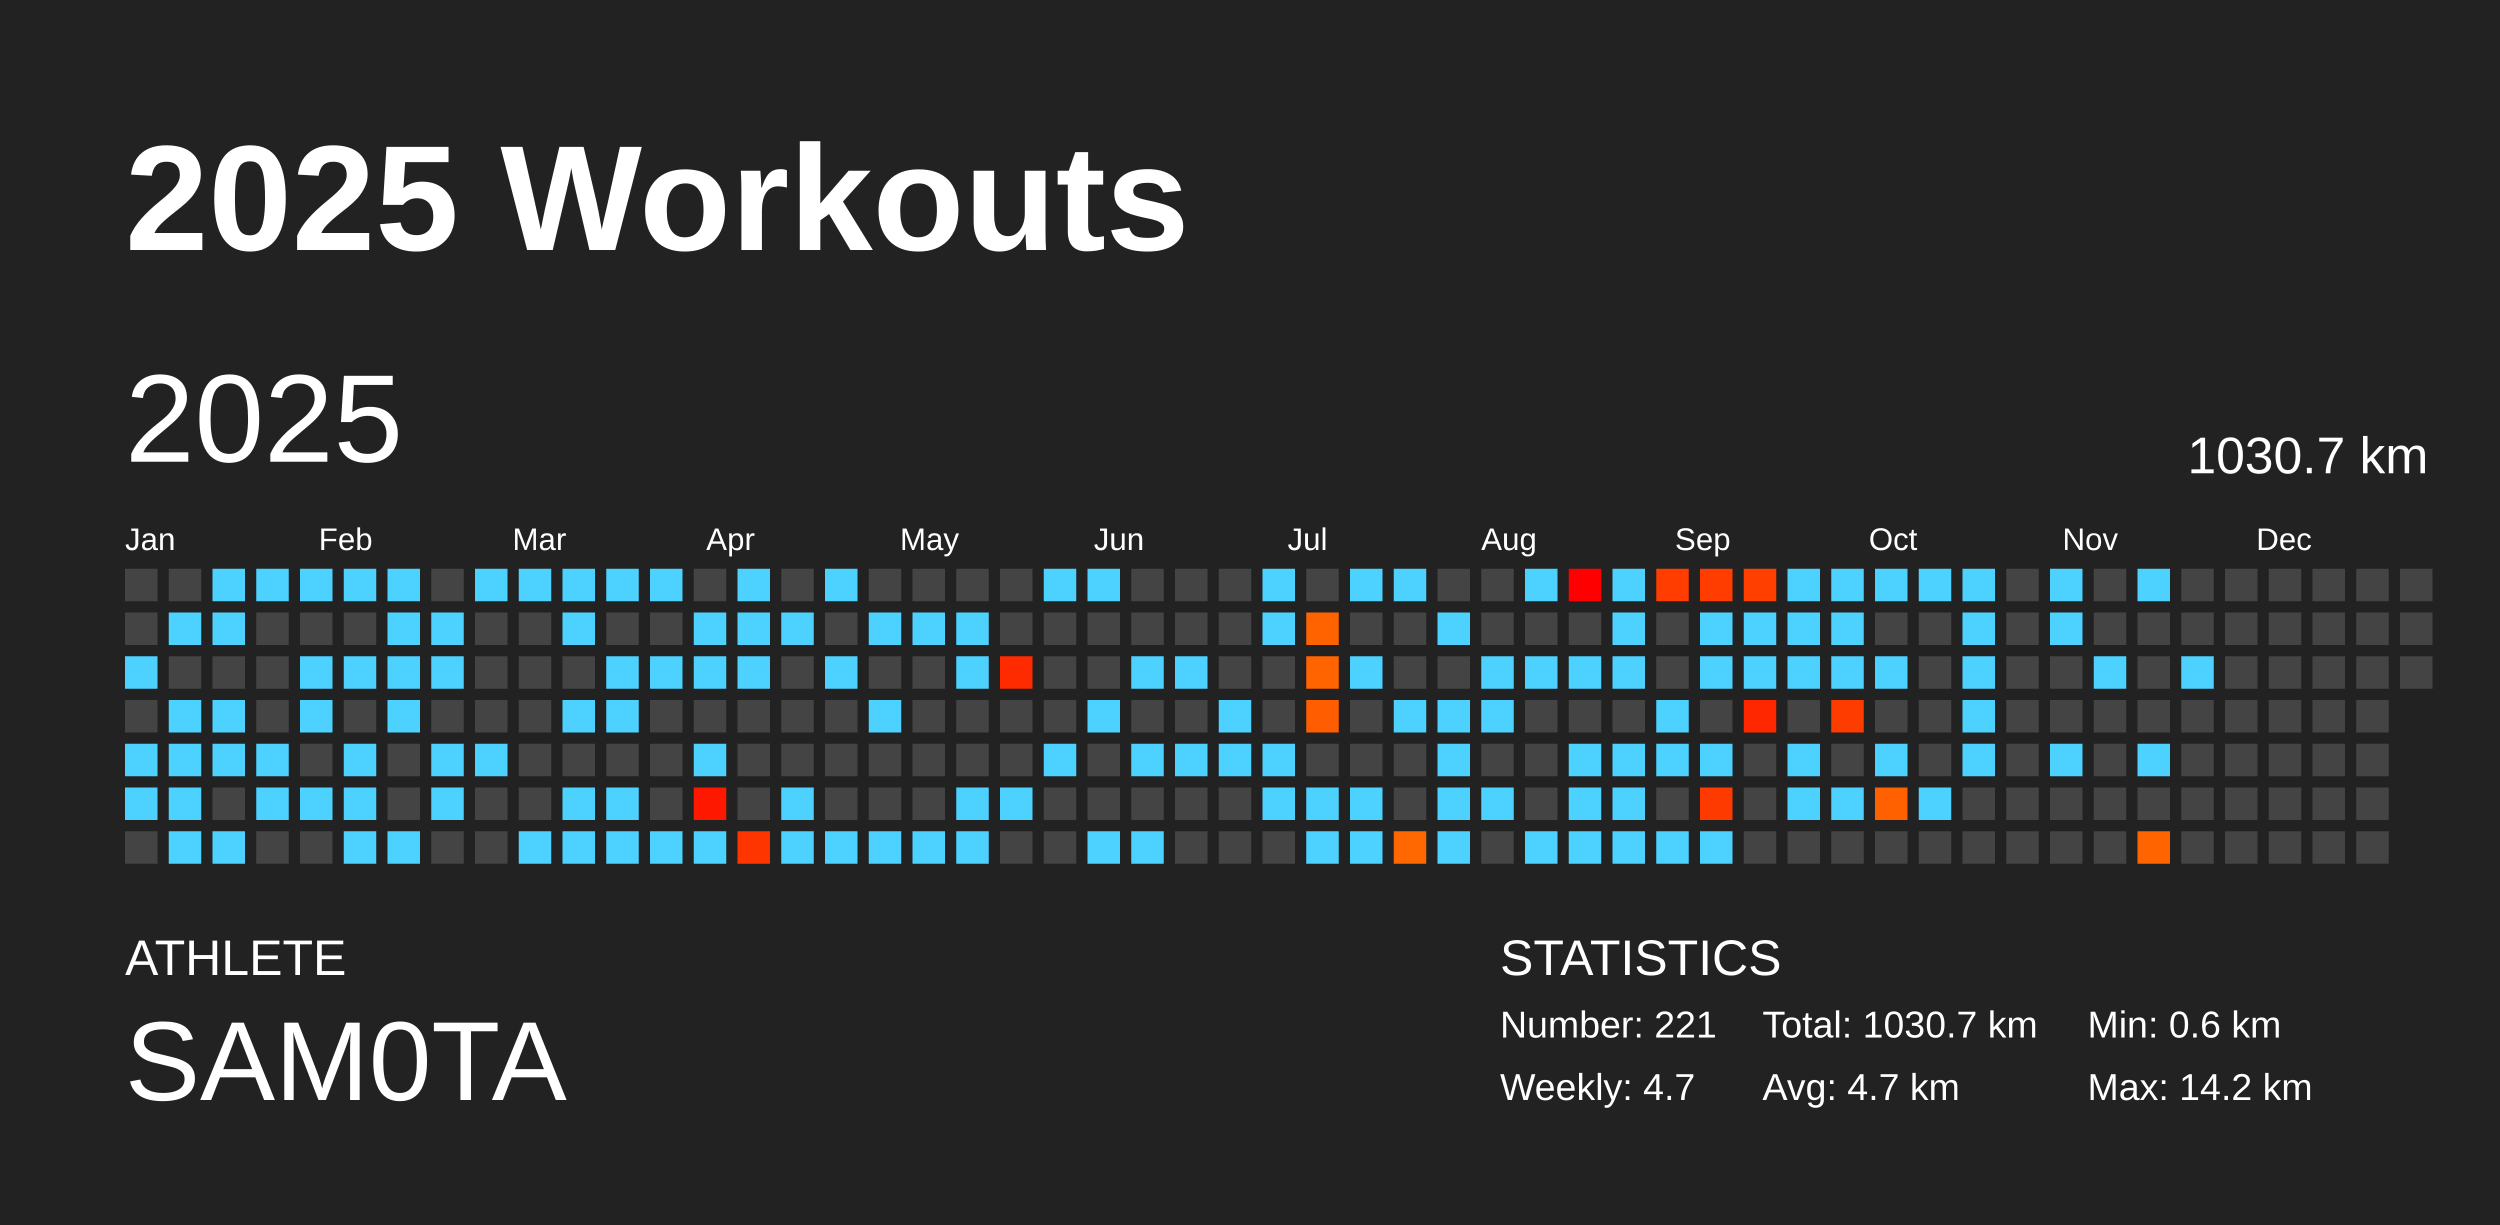
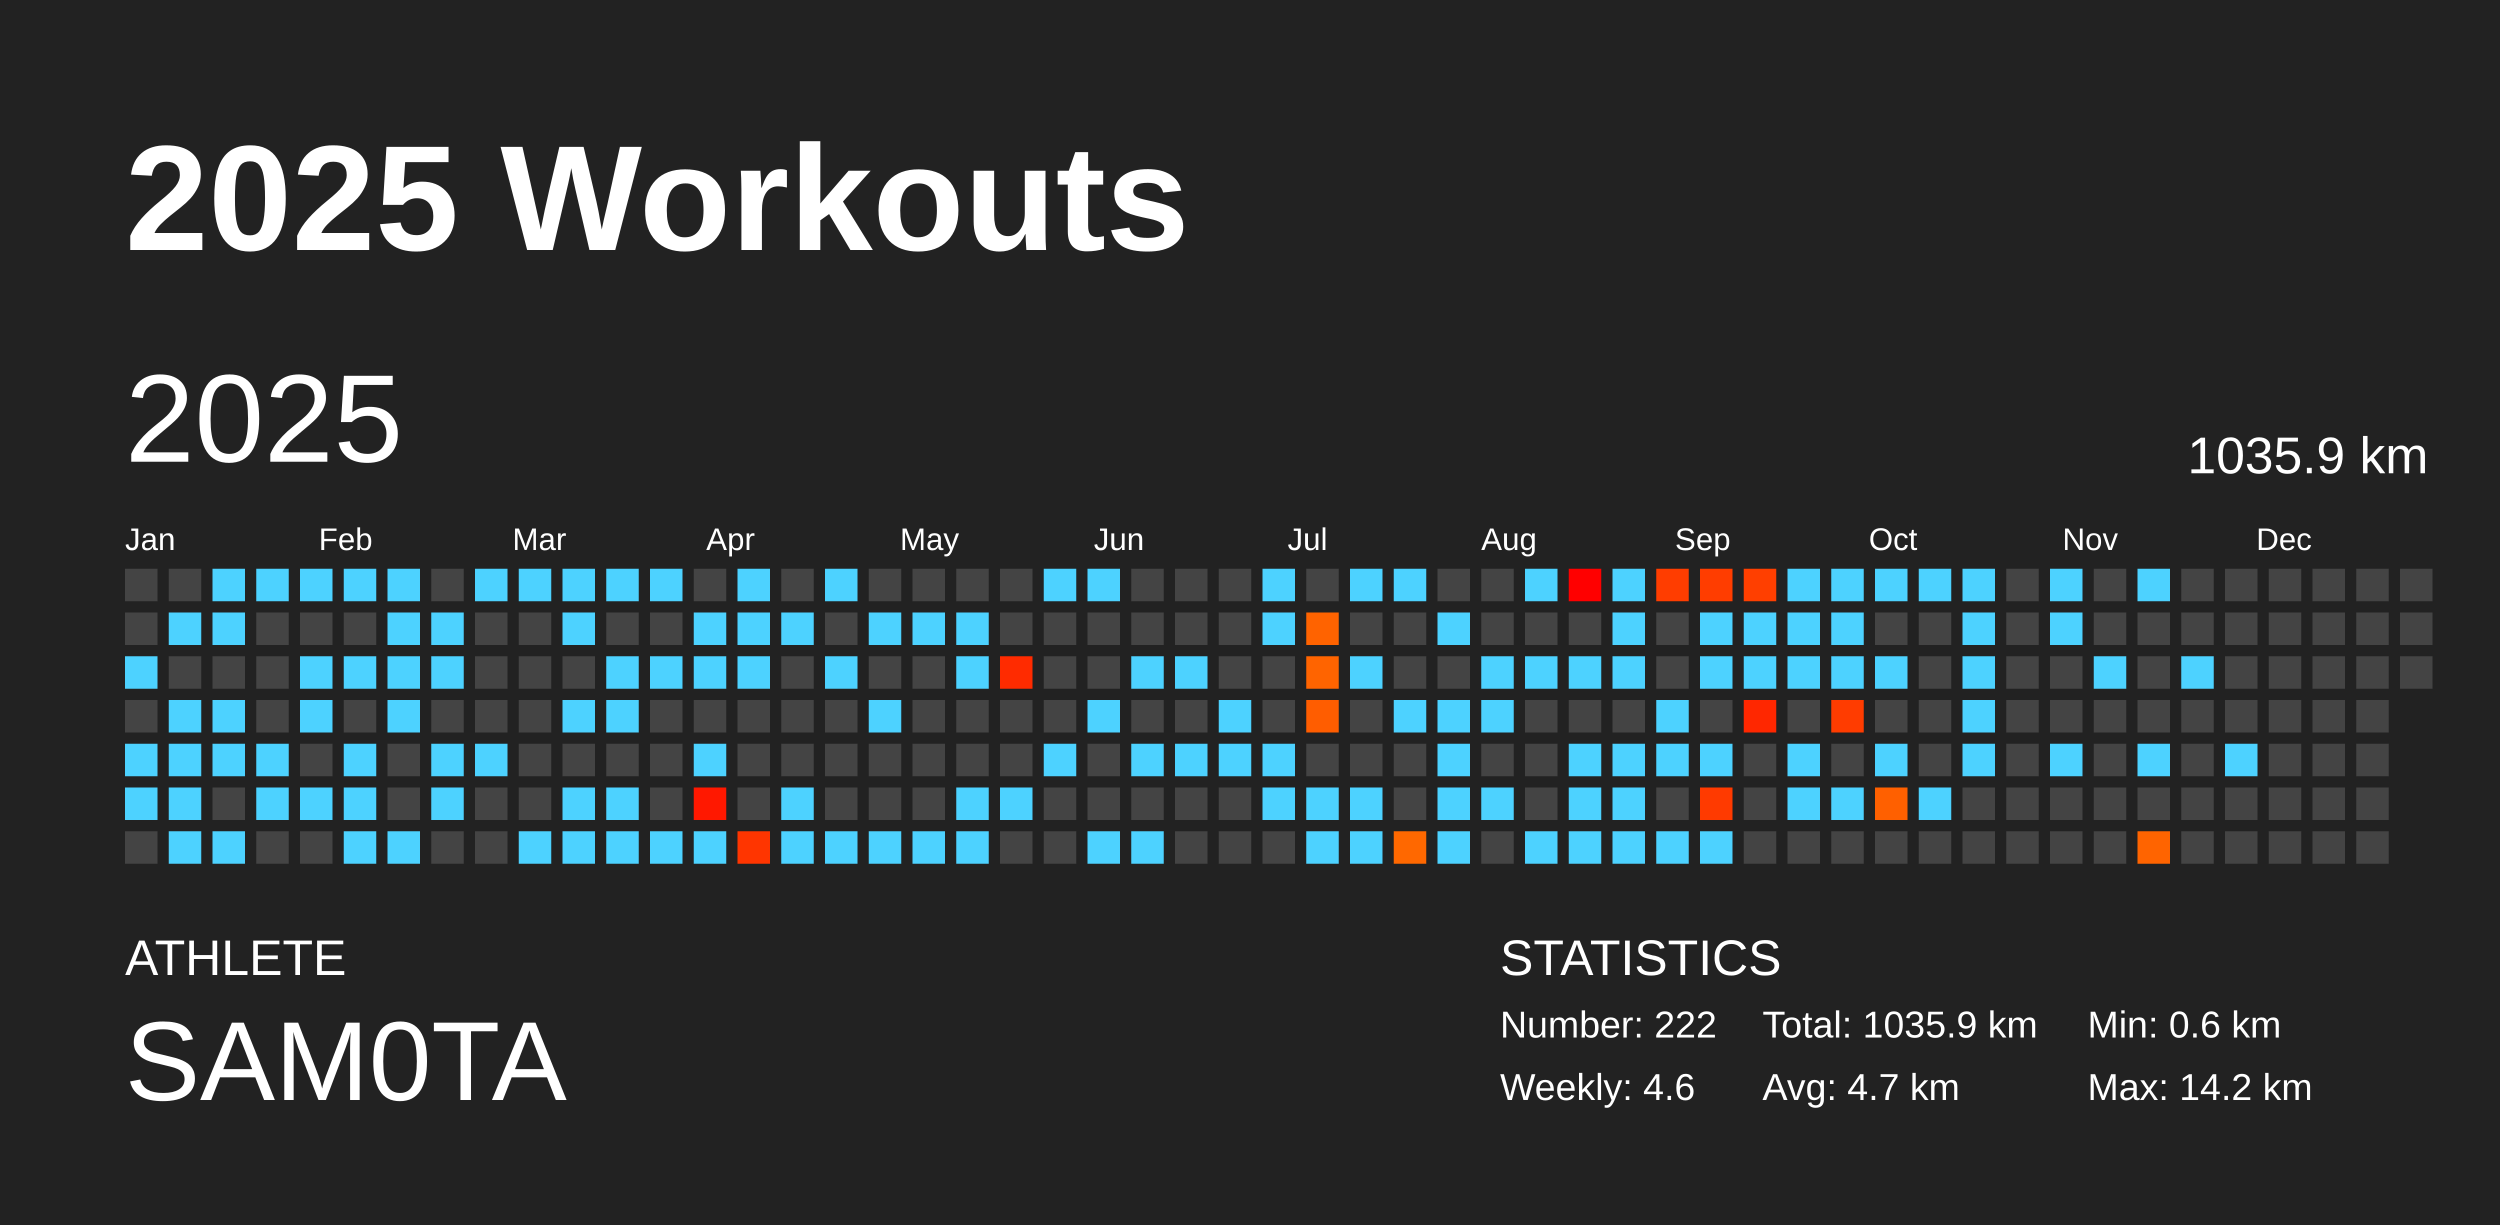
<svg xmlns="http://www.w3.org/2000/svg" baseProfile="full" height="98mm" version="1.1" viewBox="0,0,200,98" width="200mm">
  <defs />
  <rect fill="#222222" height="98" width="200" x="0" y="0" />
  <text fill="#FFFFFF" style="font-size:12px; font-family:Arial; font-weight:bold;" x="10" y="20">2025 Workouts</text>
  <text fill="#FFFFFF" style="font-size:4px; font-family:Arial" x="10" y="78">ATHLETE</text>
  <text fill="#FFFFFF" style="font-size:9px; font-family:Arial" x="10" y="88">SAM0TA</text>
  <text fill="#FFFFFF" style="font-size:4px; font-family:Arial" x="120" y="78">STATISTICS</text>
-   <text fill="#FFFFFF" style="font-size:3px; font-family:Arial" x="120" y="83">Number: 221</text>
-   <text fill="#FFFFFF" style="font-size:3px; font-family:Arial" x="120" y="88">Weekly: 4.7</text>
-   <text fill="#FFFFFF" style="font-size:3px; font-family:Arial" x="141" y="83">Total: 1030.7 km</text>
+   <text fill="#FFFFFF" style="font-size:3px; font-family:Arial" x="120" y="83">Number: 222</text>
+   <text fill="#FFFFFF" style="font-size:3px; font-family:Arial" x="120" y="88">Weekly: 4.6</text>
+   <text fill="#FFFFFF" style="font-size:3px; font-family:Arial" x="141" y="83">Total: 1035.9 km</text>
  <text fill="#FFFFFF" style="font-size:3px; font-family:Arial" x="141" y="88">Avg: 4.7 km</text>
  <text fill="#FFFFFF" style="font-size:3px; font-family:Arial" x="167" y="83">Min: 0.6 km</text>
  <text fill="#FFFFFF" style="font-size:3px; font-family:Arial" x="167" y="88">Max: 14.2 km</text>
  <text dominant-baseline="hanging" fill="#FFFFFF" style="font-size:10.0px; font-family:Arial;" x="10" y="30">2025</text>
-   <text dominant-baseline="hanging" fill="#FFFFFF" style="font-size:4.125px; font-family:Arial;" x="175" y="35">1030.7 km</text>
+   <text dominant-baseline="hanging" fill="#FFFFFF" style="font-size:4.125px; font-family:Arial;" x="175" y="35">1035.9 km</text>
  <text fill="#FFFFFF" style="font-size:2.5px; font-family:Arial" x="10.0" y="44">Jan</text>
  <text fill="#FFFFFF" style="font-size:2.5px; font-family:Arial" x="25.5" y="44">Feb</text>
  <text fill="#FFFFFF" style="font-size:2.5px; font-family:Arial" x="41.0" y="44">Mar</text>
  <text fill="#FFFFFF" style="font-size:2.5px; font-family:Arial" x="56.5" y="44">Apr</text>
  <text fill="#FFFFFF" style="font-size:2.5px; font-family:Arial" x="72.0" y="44">May</text>
  <text fill="#FFFFFF" style="font-size:2.5px; font-family:Arial" x="87.5" y="44">Jun</text>
  <text fill="#FFFFFF" style="font-size:2.5px; font-family:Arial" x="103.0" y="44">Jul</text>
  <text fill="#FFFFFF" style="font-size:2.5px; font-family:Arial" x="118.5" y="44">Aug</text>
  <text fill="#FFFFFF" style="font-size:2.5px; font-family:Arial" x="134.0" y="44">Sep</text>
  <text fill="#FFFFFF" style="font-size:2.5px; font-family:Arial" x="149.5" y="44">Oct</text>
  <text fill="#FFFFFF" style="font-size:2.5px; font-family:Arial" x="165.0" y="44">Nov</text>
  <text fill="#FFFFFF" style="font-size:2.5px; font-family:Arial" x="180.5" y="44">Dec</text>
  <rect fill="#444444" height="2.6" width="2.6" x="10.0" y="45.5" />
  <rect fill="#444444" height="2.6" width="2.6" x="10.0" y="49.0" />
  <rect fill="#4dd2ff" height="2.6" width="2.6" x="10.0" y="52.5" />
  <rect fill="#444444" height="2.6" width="2.6" x="10.0" y="56.0" />
  <rect fill="#4dd2ff" height="2.6" width="2.6" x="10.0" y="59.5" />
  <rect fill="#4dd2ff" height="2.6" width="2.6" x="10.0" y="63.0" />
  <rect fill="#444444" height="2.6" width="2.6" x="10.0" y="66.5" />
  <rect fill="#444444" height="2.6" width="2.6" x="13.5" y="45.5" />
  <rect fill="#4dd2ff" height="2.6" width="2.6" x="13.5" y="49.0" />
  <rect fill="#444444" height="2.6" width="2.6" x="13.5" y="52.5" />
  <rect fill="#4dd2ff" height="2.6" width="2.6" x="13.5" y="56.0" />
  <rect fill="#4dd2ff" height="2.6" width="2.6" x="13.5" y="59.5" />
  <rect fill="#4dd2ff" height="2.6" width="2.6" x="13.5" y="63.0" />
  <rect fill="#4dd2ff" height="2.6" width="2.6" x="13.5" y="66.5" />
  <rect fill="#4dd2ff" height="2.6" width="2.6" x="17.0" y="45.5" />
  <rect fill="#4dd2ff" height="2.6" width="2.6" x="17.0" y="49.0" />
  <rect fill="#444444" height="2.6" width="2.6" x="17.0" y="52.5" />
  <rect fill="#4dd2ff" height="2.6" width="2.6" x="17.0" y="56.0" />
  <rect fill="#4dd2ff" height="2.6" width="2.6" x="17.0" y="59.5" />
  <rect fill="#444444" height="2.6" width="2.6" x="17.0" y="63.0" />
  <rect fill="#4dd2ff" height="2.6" width="2.6" x="17.0" y="66.5" />
  <rect fill="#4dd2ff" height="2.6" width="2.6" x="20.5" y="45.5" />
  <rect fill="#444444" height="2.6" width="2.6" x="20.5" y="49.0" />
  <rect fill="#444444" height="2.6" width="2.6" x="20.5" y="52.5" />
  <rect fill="#444444" height="2.6" width="2.6" x="20.5" y="56.0" />
  <rect fill="#4dd2ff" height="2.6" width="2.6" x="20.5" y="59.5" />
  <rect fill="#4dd2ff" height="2.6" width="2.6" x="20.5" y="63.0" />
  <rect fill="#444444" height="2.6" width="2.6" x="20.5" y="66.5" />
  <rect fill="#4dd2ff" height="2.6" width="2.6" x="24.0" y="45.5" />
  <rect fill="#444444" height="2.6" width="2.6" x="24.0" y="49.0" />
  <rect fill="#4dd2ff" height="2.6" width="2.6" x="24.0" y="52.5" />
  <rect fill="#4dd2ff" height="2.6" width="2.6" x="24.0" y="56.0" />
  <rect fill="#444444" height="2.6" width="2.6" x="24.0" y="59.5" />
  <rect fill="#4dd2ff" height="2.6" width="2.6" x="24.0" y="63.0" />
  <rect fill="#444444" height="2.6" width="2.6" x="24.0" y="66.5" />
  <rect fill="#4dd2ff" height="2.6" width="2.6" x="27.5" y="45.5" />
  <rect fill="#444444" height="2.6" width="2.6" x="27.5" y="49.0" />
  <rect fill="#4dd2ff" height="2.6" width="2.6" x="27.5" y="52.5" />
  <rect fill="#444444" height="2.6" width="2.6" x="27.5" y="56.0" />
  <rect fill="#4dd2ff" height="2.6" width="2.6" x="27.5" y="59.5" />
  <rect fill="#4dd2ff" height="2.6" width="2.6" x="27.5" y="63.0" />
  <rect fill="#4dd2ff" height="2.6" width="2.6" x="27.5" y="66.5" />
  <rect fill="#4dd2ff" height="2.6" width="2.6" x="31.0" y="45.5" />
  <rect fill="#4dd2ff" height="2.6" width="2.6" x="31.0" y="49.0" />
  <rect fill="#4dd2ff" height="2.6" width="2.6" x="31.0" y="52.5" />
  <rect fill="#4dd2ff" height="2.6" width="2.6" x="31.0" y="56.0" />
  <rect fill="#444444" height="2.6" width="2.6" x="31.0" y="59.5" />
  <rect fill="#444444" height="2.6" width="2.6" x="31.0" y="63.0" />
  <rect fill="#4dd2ff" height="2.6" width="2.6" x="31.0" y="66.5" />
  <rect fill="#444444" height="2.6" width="2.6" x="34.5" y="45.5" />
  <rect fill="#4dd2ff" height="2.6" width="2.6" x="34.5" y="49.0" />
  <rect fill="#4dd2ff" height="2.6" width="2.6" x="34.5" y="52.5" />
  <rect fill="#444444" height="2.6" width="2.6" x="34.5" y="56.0" />
  <rect fill="#4dd2ff" height="2.6" width="2.6" x="34.5" y="59.5" />
  <rect fill="#4dd2ff" height="2.6" width="2.6" x="34.5" y="63.0" />
  <rect fill="#444444" height="2.6" width="2.6" x="34.5" y="66.5" />
  <rect fill="#4dd2ff" height="2.6" width="2.6" x="38.0" y="45.5" />
  <rect fill="#444444" height="2.6" width="2.6" x="38.0" y="49.0" />
  <rect fill="#444444" height="2.6" width="2.6" x="38.0" y="52.5" />
  <rect fill="#444444" height="2.6" width="2.6" x="38.0" y="56.0" />
  <rect fill="#4dd2ff" height="2.6" width="2.6" x="38.0" y="59.5" />
  <rect fill="#444444" height="2.6" width="2.6" x="38.0" y="63.0" />
  <rect fill="#444444" height="2.6" width="2.6" x="38.0" y="66.5" />
  <rect fill="#4dd2ff" height="2.6" width="2.6" x="41.5" y="45.5" />
  <rect fill="#444444" height="2.6" width="2.6" x="41.5" y="49.0" />
  <rect fill="#444444" height="2.6" width="2.6" x="41.5" y="52.5" />
  <rect fill="#444444" height="2.6" width="2.6" x="41.5" y="56.0" />
  <rect fill="#444444" height="2.6" width="2.6" x="41.5" y="59.5" />
  <rect fill="#444444" height="2.6" width="2.6" x="41.5" y="63.0" />
  <rect fill="#4dd2ff" height="2.6" width="2.6" x="41.5" y="66.5" />
  <rect fill="#4dd2ff" height="2.6" width="2.6" x="45.0" y="45.5" />
  <rect fill="#4dd2ff" height="2.6" width="2.6" x="45.0" y="49.0" />
  <rect fill="#444444" height="2.6" width="2.6" x="45.0" y="52.5" />
  <rect fill="#4dd2ff" height="2.6" width="2.6" x="45.0" y="56.0" />
  <rect fill="#444444" height="2.6" width="2.6" x="45.0" y="59.5" />
  <rect fill="#4dd2ff" height="2.6" width="2.6" x="45.0" y="63.0" />
  <rect fill="#4dd2ff" height="2.6" width="2.6" x="45.0" y="66.5" />
  <rect fill="#4dd2ff" height="2.6" width="2.6" x="48.5" y="45.5" />
  <rect fill="#444444" height="2.6" width="2.6" x="48.5" y="49.0" />
  <rect fill="#4dd2ff" height="2.6" width="2.6" x="48.5" y="52.5" />
  <rect fill="#4dd2ff" height="2.6" width="2.6" x="48.5" y="56.0" />
  <rect fill="#444444" height="2.6" width="2.6" x="48.5" y="59.5" />
  <rect fill="#4dd2ff" height="2.6" width="2.6" x="48.5" y="63.0" />
  <rect fill="#4dd2ff" height="2.6" width="2.6" x="48.5" y="66.5" />
  <rect fill="#4dd2ff" height="2.6" width="2.6" x="52.0" y="45.5" />
  <rect fill="#444444" height="2.6" width="2.6" x="52.0" y="49.0" />
  <rect fill="#4dd2ff" height="2.6" width="2.6" x="52.0" y="52.5" />
  <rect fill="#444444" height="2.6" width="2.6" x="52.0" y="56.0" />
  <rect fill="#444444" height="2.6" width="2.6" x="52.0" y="59.5" />
  <rect fill="#444444" height="2.6" width="2.6" x="52.0" y="63.0" />
  <rect fill="#4dd2ff" height="2.6" width="2.6" x="52.0" y="66.5" />
  <rect fill="#444444" height="2.6" width="2.6" x="55.5" y="45.5" />
  <rect fill="#4dd2ff" height="2.6" width="2.6" x="55.5" y="49.0" />
  <rect fill="#4dd2ff" height="2.6" width="2.6" x="55.5" y="52.5" />
  <rect fill="#444444" height="2.6" width="2.6" x="55.5" y="56.0" />
  <rect fill="#4dd2ff" height="2.6" width="2.6" x="55.5" y="59.5" />
  <rect fill="#ff1800" height="2.6" width="2.6" x="55.5" y="63.0" />
  <rect fill="#4dd2ff" height="2.6" width="2.6" x="55.5" y="66.5" />
  <rect fill="#4dd2ff" height="2.6" width="2.6" x="59.0" y="45.5" />
  <rect fill="#4dd2ff" height="2.6" width="2.6" x="59.0" y="49.0" />
  <rect fill="#4dd2ff" height="2.6" width="2.6" x="59.0" y="52.5" />
  <rect fill="#444444" height="2.6" width="2.6" x="59.0" y="56.0" />
  <rect fill="#444444" height="2.6" width="2.6" x="59.0" y="59.5" />
  <rect fill="#444444" height="2.6" width="2.6" x="59.0" y="63.0" />
  <rect fill="#ff3500" height="2.6" width="2.6" x="59.0" y="66.5" />
  <rect fill="#444444" height="2.6" width="2.6" x="62.5" y="45.5" />
  <rect fill="#4dd2ff" height="2.6" width="2.6" x="62.5" y="49.0" />
  <rect fill="#444444" height="2.6" width="2.6" x="62.5" y="52.5" />
  <rect fill="#444444" height="2.6" width="2.6" x="62.5" y="56.0" />
  <rect fill="#444444" height="2.6" width="2.6" x="62.5" y="59.5" />
  <rect fill="#4dd2ff" height="2.6" width="2.6" x="62.5" y="63.0" />
  <rect fill="#4dd2ff" height="2.6" width="2.6" x="62.5" y="66.5" />
  <rect fill="#4dd2ff" height="2.6" width="2.6" x="66.0" y="45.5" />
  <rect fill="#444444" height="2.6" width="2.6" x="66.0" y="49.0" />
  <rect fill="#4dd2ff" height="2.6" width="2.6" x="66.0" y="52.5" />
  <rect fill="#444444" height="2.6" width="2.6" x="66.0" y="56.0" />
  <rect fill="#444444" height="2.6" width="2.6" x="66.0" y="59.5" />
  <rect fill="#444444" height="2.6" width="2.6" x="66.0" y="63.0" />
  <rect fill="#4dd2ff" height="2.6" width="2.6" x="66.0" y="66.5" />
  <rect fill="#444444" height="2.6" width="2.6" x="69.5" y="45.5" />
  <rect fill="#4dd2ff" height="2.6" width="2.6" x="69.5" y="49.0" />
  <rect fill="#444444" height="2.6" width="2.6" x="69.5" y="52.5" />
  <rect fill="#4dd2ff" height="2.6" width="2.6" x="69.5" y="56.0" />
  <rect fill="#444444" height="2.6" width="2.6" x="69.5" y="59.5" />
  <rect fill="#444444" height="2.6" width="2.6" x="69.5" y="63.0" />
  <rect fill="#4dd2ff" height="2.6" width="2.6" x="69.5" y="66.5" />
  <rect fill="#444444" height="2.6" width="2.6" x="73.0" y="45.5" />
  <rect fill="#4dd2ff" height="2.6" width="2.6" x="73.0" y="49.0" />
  <rect fill="#444444" height="2.6" width="2.6" x="73.0" y="52.5" />
  <rect fill="#444444" height="2.6" width="2.6" x="73.0" y="56.0" />
  <rect fill="#444444" height="2.6" width="2.6" x="73.0" y="59.5" />
  <rect fill="#444444" height="2.6" width="2.6" x="73.0" y="63.0" />
  <rect fill="#4dd2ff" height="2.6" width="2.6" x="73.0" y="66.5" />
  <rect fill="#444444" height="2.6" width="2.6" x="76.5" y="45.5" />
  <rect fill="#4dd2ff" height="2.6" width="2.6" x="76.5" y="49.0" />
  <rect fill="#4dd2ff" height="2.6" width="2.6" x="76.5" y="52.5" />
  <rect fill="#444444" height="2.6" width="2.6" x="76.5" y="56.0" />
  <rect fill="#444444" height="2.6" width="2.6" x="76.5" y="59.5" />
  <rect fill="#4dd2ff" height="2.6" width="2.6" x="76.5" y="63.0" />
  <rect fill="#4dd2ff" height="2.6" width="2.6" x="76.5" y="66.5" />
  <rect fill="#444444" height="2.6" width="2.6" x="80.0" y="45.5" />
  <rect fill="#444444" height="2.6" width="2.6" x="80.0" y="49.0" />
  <rect fill="#ff2b00" height="2.6" width="2.6" x="80.0" y="52.5" />
  <rect fill="#444444" height="2.6" width="2.6" x="80.0" y="56.0" />
  <rect fill="#444444" height="2.6" width="2.6" x="80.0" y="59.5" />
  <rect fill="#4dd2ff" height="2.6" width="2.6" x="80.0" y="63.0" />
  <rect fill="#444444" height="2.6" width="2.6" x="80.0" y="66.5" />
  <rect fill="#4dd2ff" height="2.6" width="2.6" x="83.5" y="45.5" />
  <rect fill="#444444" height="2.6" width="2.6" x="83.5" y="49.0" />
  <rect fill="#444444" height="2.6" width="2.6" x="83.5" y="52.5" />
  <rect fill="#444444" height="2.6" width="2.6" x="83.5" y="56.0" />
  <rect fill="#4dd2ff" height="2.6" width="2.6" x="83.5" y="59.5" />
  <rect fill="#444444" height="2.6" width="2.6" x="83.5" y="63.0" />
  <rect fill="#444444" height="2.6" width="2.6" x="83.5" y="66.5" />
  <rect fill="#4dd2ff" height="2.6" width="2.6" x="87.0" y="45.5" />
  <rect fill="#444444" height="2.6" width="2.6" x="87.0" y="49.0" />
  <rect fill="#444444" height="2.6" width="2.6" x="87.0" y="52.5" />
  <rect fill="#4dd2ff" height="2.6" width="2.6" x="87.0" y="56.0" />
  <rect fill="#444444" height="2.6" width="2.6" x="87.0" y="59.5" />
  <rect fill="#444444" height="2.6" width="2.6" x="87.0" y="63.0" />
  <rect fill="#4dd2ff" height="2.6" width="2.6" x="87.0" y="66.5" />
  <rect fill="#444444" height="2.6" width="2.6" x="90.5" y="45.5" />
  <rect fill="#444444" height="2.6" width="2.6" x="90.5" y="49.0" />
  <rect fill="#4dd2ff" height="2.6" width="2.6" x="90.5" y="52.5" />
  <rect fill="#444444" height="2.6" width="2.6" x="90.5" y="56.0" />
  <rect fill="#4dd2ff" height="2.6" width="2.6" x="90.5" y="59.5" />
  <rect fill="#444444" height="2.6" width="2.6" x="90.5" y="63.0" />
  <rect fill="#4dd2ff" height="2.6" width="2.6" x="90.5" y="66.5" />
  <rect fill="#444444" height="2.6" width="2.6" x="94.0" y="45.5" />
  <rect fill="#444444" height="2.6" width="2.6" x="94.0" y="49.0" />
  <rect fill="#4dd2ff" height="2.6" width="2.6" x="94.0" y="52.5" />
  <rect fill="#444444" height="2.6" width="2.6" x="94.0" y="56.0" />
  <rect fill="#4dd2ff" height="2.6" width="2.6" x="94.0" y="59.5" />
  <rect fill="#444444" height="2.6" width="2.6" x="94.0" y="63.0" />
  <rect fill="#444444" height="2.6" width="2.6" x="94.0" y="66.5" />
  <rect fill="#444444" height="2.6" width="2.6" x="97.5" y="45.5" />
  <rect fill="#444444" height="2.6" width="2.6" x="97.5" y="49.0" />
  <rect fill="#444444" height="2.6" width="2.6" x="97.5" y="52.5" />
  <rect fill="#4dd2ff" height="2.6" width="2.6" x="97.5" y="56.0" />
  <rect fill="#4dd2ff" height="2.6" width="2.6" x="97.5" y="59.5" />
  <rect fill="#444444" height="2.6" width="2.6" x="97.5" y="63.0" />
  <rect fill="#444444" height="2.6" width="2.6" x="97.5" y="66.5" />
  <rect fill="#4dd2ff" height="2.6" width="2.6" x="101.0" y="45.5" />
  <rect fill="#4dd2ff" height="2.6" width="2.6" x="101.0" y="49.0" />
  <rect fill="#444444" height="2.6" width="2.6" x="101.0" y="52.5" />
  <rect fill="#444444" height="2.6" width="2.6" x="101.0" y="56.0" />
  <rect fill="#4dd2ff" height="2.6" width="2.6" x="101.0" y="59.5" />
  <rect fill="#4dd2ff" height="2.6" width="2.6" x="101.0" y="63.0" />
  <rect fill="#444444" height="2.6" width="2.6" x="101.0" y="66.5" />
  <rect fill="#444444" height="2.6" width="2.6" x="104.5" y="45.5" />
  <rect fill="#ff6300" height="2.6" width="2.6" x="104.5" y="49.0" />
  <rect fill="#ff6400" height="2.6" width="2.6" x="104.5" y="52.5" />
  <rect fill="#ff5d00" height="2.6" width="2.6" x="104.5" y="56.0" />
  <rect fill="#444444" height="2.6" width="2.6" x="104.5" y="59.5" />
  <rect fill="#4dd2ff" height="2.6" width="2.6" x="104.5" y="63.0" />
  <rect fill="#4dd2ff" height="2.6" width="2.6" x="104.5" y="66.5" />
  <rect fill="#4dd2ff" height="2.6" width="2.6" x="108.0" y="45.5" />
  <rect fill="#444444" height="2.6" width="2.6" x="108.0" y="49.0" />
  <rect fill="#4dd2ff" height="2.6" width="2.6" x="108.0" y="52.5" />
  <rect fill="#444444" height="2.6" width="2.6" x="108.0" y="56.0" />
  <rect fill="#444444" height="2.6" width="2.6" x="108.0" y="59.5" />
  <rect fill="#4dd2ff" height="2.6" width="2.6" x="108.0" y="63.0" />
  <rect fill="#4dd2ff" height="2.6" width="2.6" x="108.0" y="66.5" />
  <rect fill="#4dd2ff" height="2.6" width="2.6" x="111.5" y="45.5" />
  <rect fill="#444444" height="2.6" width="2.6" x="111.5" y="49.0" />
  <rect fill="#444444" height="2.6" width="2.6" x="111.5" y="52.5" />
  <rect fill="#4dd2ff" height="2.6" width="2.6" x="111.5" y="56.0" />
  <rect fill="#444444" height="2.6" width="2.6" x="111.5" y="59.5" />
  <rect fill="#444444" height="2.6" width="2.6" x="111.5" y="63.0" />
  <rect fill="#ff6800" height="2.6" width="2.6" x="111.5" y="66.5" />
  <rect fill="#444444" height="2.6" width="2.6" x="115.0" y="45.5" />
  <rect fill="#4dd2ff" height="2.6" width="2.6" x="115.0" y="49.0" />
  <rect fill="#444444" height="2.6" width="2.6" x="115.0" y="52.5" />
  <rect fill="#4dd2ff" height="2.6" width="2.6" x="115.0" y="56.0" />
  <rect fill="#4dd2ff" height="2.6" width="2.6" x="115.0" y="59.5" />
  <rect fill="#4dd2ff" height="2.6" width="2.6" x="115.0" y="63.0" />
  <rect fill="#4dd2ff" height="2.6" width="2.6" x="115.0" y="66.5" />
  <rect fill="#444444" height="2.6" width="2.6" x="118.5" y="45.5" />
  <rect fill="#444444" height="2.6" width="2.6" x="118.5" y="49.0" />
  <rect fill="#4dd2ff" height="2.6" width="2.6" x="118.5" y="52.5" />
  <rect fill="#4dd2ff" height="2.6" width="2.6" x="118.5" y="56.0" />
  <rect fill="#444444" height="2.6" width="2.6" x="118.5" y="59.5" />
  <rect fill="#4dd2ff" height="2.6" width="2.6" x="118.5" y="63.0" />
  <rect fill="#444444" height="2.6" width="2.6" x="118.5" y="66.5" />
  <rect fill="#4dd2ff" height="2.6" width="2.6" x="122.0" y="45.5" />
  <rect fill="#444444" height="2.6" width="2.6" x="122.0" y="49.0" />
  <rect fill="#4dd2ff" height="2.6" width="2.6" x="122.0" y="52.5" />
  <rect fill="#444444" height="2.6" width="2.6" x="122.0" y="56.0" />
  <rect fill="#444444" height="2.6" width="2.6" x="122.0" y="59.5" />
  <rect fill="#444444" height="2.6" width="2.6" x="122.0" y="63.0" />
  <rect fill="#4dd2ff" height="2.6" width="2.6" x="122.0" y="66.5" />
  <rect fill="#ff0000" height="2.6" width="2.6" x="125.5" y="45.5" />
  <rect fill="#444444" height="2.6" width="2.6" x="125.5" y="49.0" />
  <rect fill="#4dd2ff" height="2.6" width="2.6" x="125.5" y="52.5" />
  <rect fill="#444444" height="2.6" width="2.6" x="125.5" y="56.0" />
  <rect fill="#4dd2ff" height="2.6" width="2.6" x="125.5" y="59.5" />
  <rect fill="#4dd2ff" height="2.6" width="2.6" x="125.5" y="63.0" />
  <rect fill="#4dd2ff" height="2.6" width="2.6" x="125.5" y="66.5" />
  <rect fill="#4dd2ff" height="2.6" width="2.6" x="129.0" y="45.5" />
  <rect fill="#4dd2ff" height="2.6" width="2.6" x="129.0" y="49.0" />
  <rect fill="#4dd2ff" height="2.6" width="2.6" x="129.0" y="52.5" />
  <rect fill="#444444" height="2.6" width="2.6" x="129.0" y="56.0" />
  <rect fill="#4dd2ff" height="2.6" width="2.6" x="129.0" y="59.5" />
  <rect fill="#4dd2ff" height="2.6" width="2.6" x="129.0" y="63.0" />
  <rect fill="#4dd2ff" height="2.6" width="2.6" x="129.0" y="66.5" />
  <rect fill="#ff3d00" height="2.6" width="2.6" x="132.5" y="45.5" />
  <rect fill="#444444" height="2.6" width="2.6" x="132.5" y="49.0" />
  <rect fill="#444444" height="2.6" width="2.6" x="132.5" y="52.5" />
  <rect fill="#4dd2ff" height="2.6" width="2.6" x="132.5" y="56.0" />
  <rect fill="#4dd2ff" height="2.6" width="2.6" x="132.5" y="59.5" />
  <rect fill="#444444" height="2.6" width="2.6" x="132.5" y="63.0" />
  <rect fill="#4dd2ff" height="2.6" width="2.6" x="132.5" y="66.5" />
  <rect fill="#ff3d00" height="2.6" width="2.6" x="136.0" y="45.5" />
  <rect fill="#4dd2ff" height="2.6" width="2.6" x="136.0" y="49.0" />
  <rect fill="#4dd2ff" height="2.6" width="2.6" x="136.0" y="52.5" />
  <rect fill="#444444" height="2.6" width="2.6" x="136.0" y="56.0" />
  <rect fill="#4dd2ff" height="2.6" width="2.6" x="136.0" y="59.5" />
  <rect fill="#ff3a00" height="2.6" width="2.6" x="136.0" y="63.0" />
  <rect fill="#4dd2ff" height="2.6" width="2.6" x="136.0" y="66.5" />
  <rect fill="#ff3f00" height="2.6" width="2.6" x="139.5" y="45.5" />
  <rect fill="#4dd2ff" height="2.6" width="2.6" x="139.5" y="49.0" />
  <rect fill="#4dd2ff" height="2.6" width="2.6" x="139.5" y="52.5" />
  <rect fill="#ff2700" height="2.6" width="2.6" x="139.5" y="56.0" />
  <rect fill="#444444" height="2.6" width="2.6" x="139.5" y="59.5" />
  <rect fill="#444444" height="2.6" width="2.6" x="139.5" y="63.0" />
  <rect fill="#444444" height="2.6" width="2.6" x="139.5" y="66.5" />
  <rect fill="#4dd2ff" height="2.6" width="2.6" x="143.0" y="45.5" />
  <rect fill="#4dd2ff" height="2.6" width="2.6" x="143.0" y="49.0" />
  <rect fill="#4dd2ff" height="2.6" width="2.6" x="143.0" y="52.5" />
  <rect fill="#444444" height="2.6" width="2.6" x="143.0" y="56.0" />
  <rect fill="#4dd2ff" height="2.6" width="2.6" x="143.0" y="59.5" />
  <rect fill="#4dd2ff" height="2.6" width="2.6" x="143.0" y="63.0" />
  <rect fill="#444444" height="2.6" width="2.6" x="143.0" y="66.5" />
  <rect fill="#4dd2ff" height="2.6" width="2.6" x="146.5" y="45.5" />
  <rect fill="#4dd2ff" height="2.6" width="2.6" x="146.5" y="49.0" />
  <rect fill="#4dd2ff" height="2.6" width="2.6" x="146.5" y="52.5" />
  <rect fill="#ff3c00" height="2.6" width="2.6" x="146.5" y="56.0" />
  <rect fill="#444444" height="2.6" width="2.6" x="146.5" y="59.5" />
  <rect fill="#4dd2ff" height="2.6" width="2.6" x="146.5" y="63.0" />
  <rect fill="#444444" height="2.6" width="2.6" x="146.5" y="66.5" />
  <rect fill="#4dd2ff" height="2.6" width="2.6" x="150.0" y="45.5" />
  <rect fill="#444444" height="2.6" width="2.6" x="150.0" y="49.0" />
  <rect fill="#4dd2ff" height="2.6" width="2.6" x="150.0" y="52.5" />
  <rect fill="#444444" height="2.6" width="2.6" x="150.0" y="56.0" />
  <rect fill="#4dd2ff" height="2.6" width="2.6" x="150.0" y="59.5" />
  <rect fill="#ff6000" height="2.6" width="2.6" x="150.0" y="63.0" />
  <rect fill="#444444" height="2.6" width="2.6" x="150.0" y="66.5" />
  <rect fill="#4dd2ff" height="2.6" width="2.6" x="153.5" y="45.5" />
  <rect fill="#444444" height="2.6" width="2.6" x="153.5" y="49.0" />
  <rect fill="#444444" height="2.6" width="2.6" x="153.5" y="52.5" />
  <rect fill="#444444" height="2.6" width="2.6" x="153.5" y="56.0" />
  <rect fill="#444444" height="2.6" width="2.6" x="153.5" y="59.5" />
  <rect fill="#4dd2ff" height="2.6" width="2.6" x="153.5" y="63.0" />
  <rect fill="#444444" height="2.6" width="2.6" x="153.5" y="66.5" />
  <rect fill="#4dd2ff" height="2.6" width="2.6" x="157.0" y="45.5" />
  <rect fill="#4dd2ff" height="2.6" width="2.6" x="157.0" y="49.0" />
  <rect fill="#4dd2ff" height="2.6" width="2.6" x="157.0" y="52.5" />
  <rect fill="#4dd2ff" height="2.6" width="2.6" x="157.0" y="56.0" />
  <rect fill="#4dd2ff" height="2.6" width="2.6" x="157.0" y="59.5" />
  <rect fill="#444444" height="2.6" width="2.6" x="157.0" y="63.0" />
  <rect fill="#444444" height="2.6" width="2.6" x="157.0" y="66.5" />
  <rect fill="#444444" height="2.6" width="2.6" x="160.5" y="45.5" />
  <rect fill="#444444" height="2.6" width="2.6" x="160.5" y="49.0" />
  <rect fill="#444444" height="2.6" width="2.6" x="160.5" y="52.5" />
  <rect fill="#444444" height="2.6" width="2.6" x="160.5" y="56.0" />
  <rect fill="#444444" height="2.6" width="2.6" x="160.5" y="59.5" />
  <rect fill="#444444" height="2.6" width="2.6" x="160.5" y="63.0" />
  <rect fill="#444444" height="2.6" width="2.6" x="160.5" y="66.5" />
  <rect fill="#4dd2ff" height="2.6" width="2.6" x="164.0" y="45.5" />
  <rect fill="#4dd2ff" height="2.6" width="2.6" x="164.0" y="49.0" />
  <rect fill="#444444" height="2.6" width="2.6" x="164.0" y="52.5" />
  <rect fill="#444444" height="2.6" width="2.6" x="164.0" y="56.0" />
  <rect fill="#4dd2ff" height="2.6" width="2.6" x="164.0" y="59.5" />
  <rect fill="#444444" height="2.6" width="2.6" x="164.0" y="63.0" />
  <rect fill="#444444" height="2.6" width="2.6" x="164.0" y="66.5" />
  <rect fill="#444444" height="2.6" width="2.6" x="167.5" y="45.5" />
  <rect fill="#444444" height="2.6" width="2.6" x="167.5" y="49.0" />
  <rect fill="#4dd2ff" height="2.6" width="2.6" x="167.5" y="52.5" />
  <rect fill="#444444" height="2.6" width="2.6" x="167.5" y="56.0" />
  <rect fill="#444444" height="2.6" width="2.6" x="167.5" y="59.5" />
  <rect fill="#444444" height="2.6" width="2.6" x="167.5" y="63.0" />
  <rect fill="#444444" height="2.6" width="2.6" x="167.5" y="66.5" />
  <rect fill="#4dd2ff" height="2.6" width="2.6" x="171.0" y="45.5" />
  <rect fill="#444444" height="2.6" width="2.6" x="171.0" y="49.0" />
  <rect fill="#444444" height="2.6" width="2.6" x="171.0" y="52.5" />
  <rect fill="#444444" height="2.6" width="2.6" x="171.0" y="56.0" />
  <rect fill="#4dd2ff" height="2.6" width="2.6" x="171.0" y="59.5" />
  <rect fill="#444444" height="2.6" width="2.6" x="171.0" y="63.0" />
  <rect fill="#ff6400" height="2.6" width="2.6" x="171.0" y="66.5" />
  <rect fill="#444444" height="2.6" width="2.6" x="174.5" y="45.5" />
  <rect fill="#444444" height="2.6" width="2.6" x="174.5" y="49.0" />
  <rect fill="#4dd2ff" height="2.6" width="2.6" x="174.5" y="52.5" />
  <rect fill="#444444" height="2.6" width="2.6" x="174.5" y="56.0" />
  <rect fill="#444444" height="2.6" width="2.6" x="174.5" y="59.5" />
  <rect fill="#444444" height="2.6" width="2.6" x="174.5" y="63.0" />
  <rect fill="#444444" height="2.6" width="2.6" x="174.5" y="66.5" />
  <rect fill="#444444" height="2.6" width="2.6" x="178.0" y="45.5" />
  <rect fill="#444444" height="2.6" width="2.6" x="178.0" y="49.0" />
  <rect fill="#444444" height="2.6" width="2.6" x="178.0" y="52.5" />
  <rect fill="#444444" height="2.6" width="2.6" x="178.0" y="56.0" />
-   <rect fill="#444444" height="2.6" width="2.6" x="178.0" y="59.5" />
+   <rect fill="#4dd2ff" height="2.6" width="2.6" x="178.0" y="59.5" />
  <rect fill="#444444" height="2.6" width="2.6" x="178.0" y="63.0" />
  <rect fill="#444444" height="2.6" width="2.6" x="178.0" y="66.5" />
  <rect fill="#444444" height="2.6" width="2.6" x="181.5" y="45.5" />
  <rect fill="#444444" height="2.6" width="2.6" x="181.5" y="49.0" />
  <rect fill="#444444" height="2.6" width="2.6" x="181.5" y="52.5" />
  <rect fill="#444444" height="2.6" width="2.6" x="181.5" y="56.0" />
  <rect fill="#444444" height="2.6" width="2.6" x="181.5" y="59.5" />
  <rect fill="#444444" height="2.6" width="2.6" x="181.5" y="63.0" />
  <rect fill="#444444" height="2.6" width="2.6" x="181.5" y="66.5" />
  <rect fill="#444444" height="2.6" width="2.6" x="185.0" y="45.5" />
  <rect fill="#444444" height="2.6" width="2.6" x="185.0" y="49.0" />
  <rect fill="#444444" height="2.6" width="2.6" x="185.0" y="52.5" />
  <rect fill="#444444" height="2.6" width="2.6" x="185.0" y="56.0" />
  <rect fill="#444444" height="2.6" width="2.6" x="185.0" y="59.5" />
  <rect fill="#444444" height="2.6" width="2.6" x="185.0" y="63.0" />
  <rect fill="#444444" height="2.6" width="2.6" x="185.0" y="66.5" />
  <rect fill="#444444" height="2.6" width="2.6" x="188.5" y="45.5" />
  <rect fill="#444444" height="2.6" width="2.6" x="188.5" y="49.0" />
  <rect fill="#444444" height="2.6" width="2.6" x="188.5" y="52.5" />
  <rect fill="#444444" height="2.6" width="2.6" x="188.5" y="56.0" />
  <rect fill="#444444" height="2.6" width="2.6" x="188.5" y="59.5" />
  <rect fill="#444444" height="2.6" width="2.6" x="188.5" y="63.0" />
  <rect fill="#444444" height="2.6" width="2.6" x="188.5" y="66.5" />
  <rect fill="#444444" height="2.6" width="2.6" x="192.0" y="45.5" />
  <rect fill="#444444" height="2.6" width="2.6" x="192.0" y="49.0" />
  <rect fill="#444444" height="2.6" width="2.6" x="192.0" y="52.5" />
</svg>
